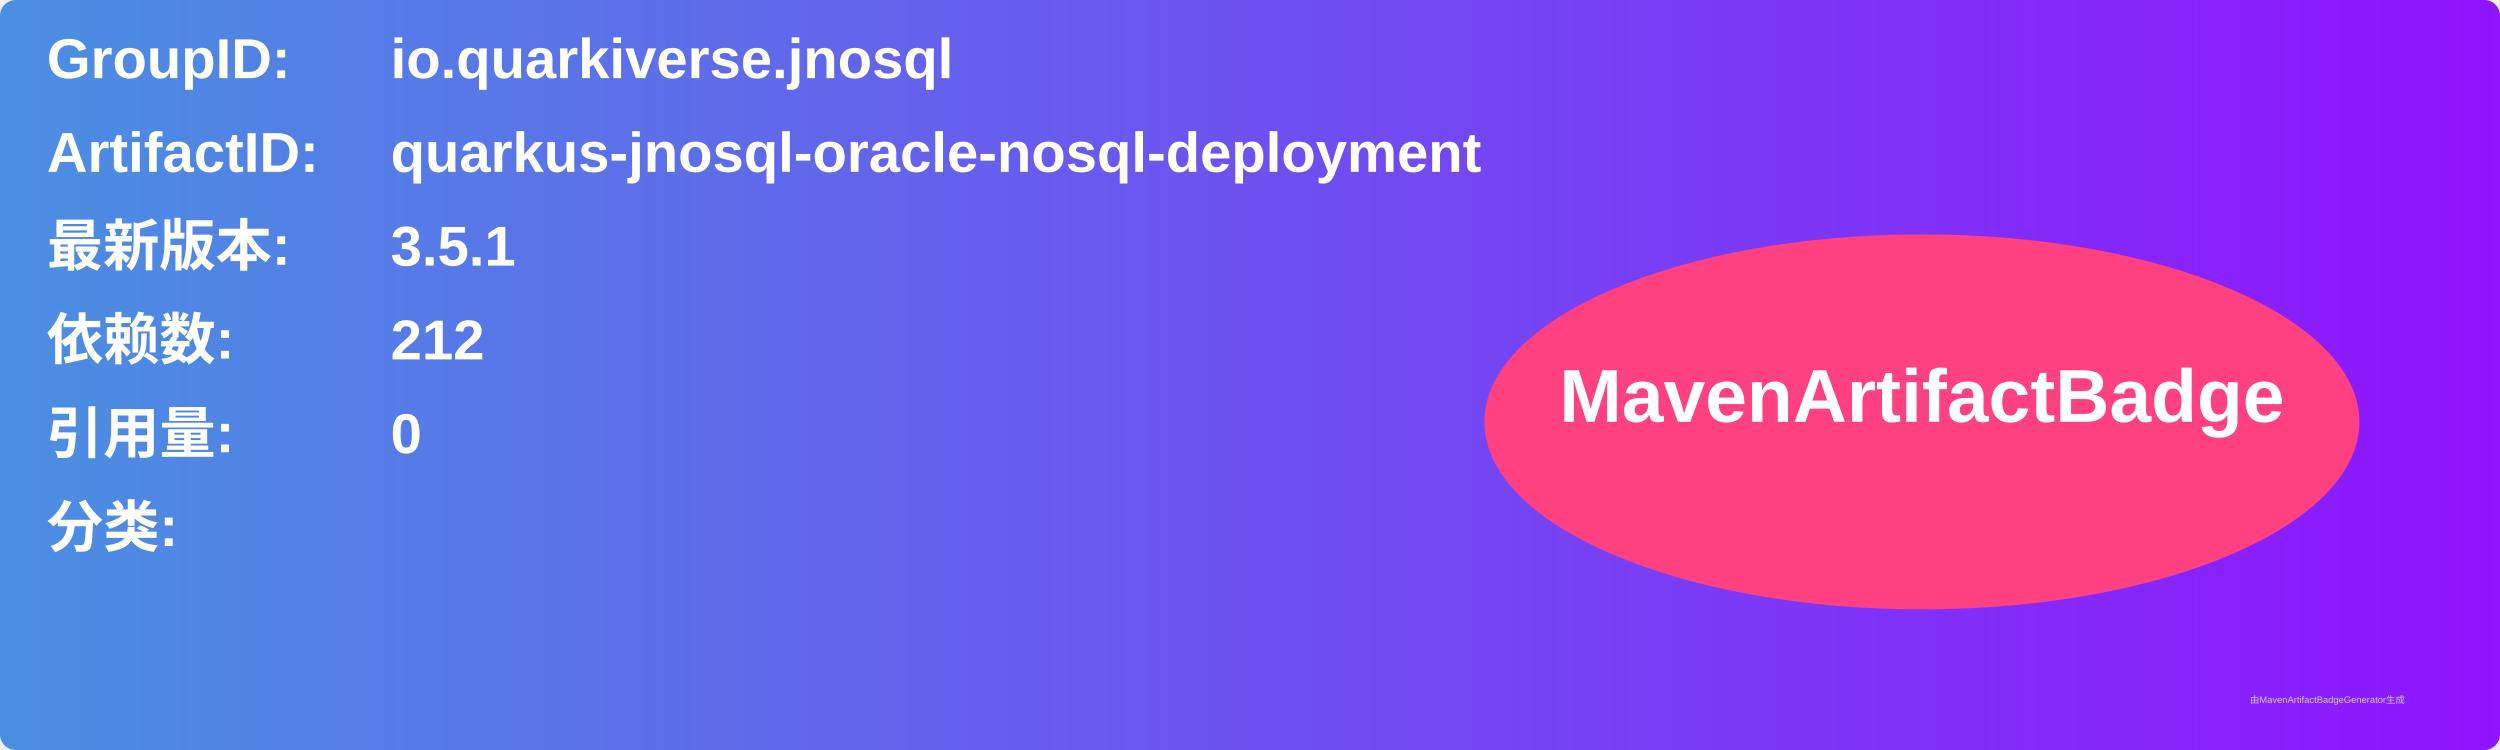
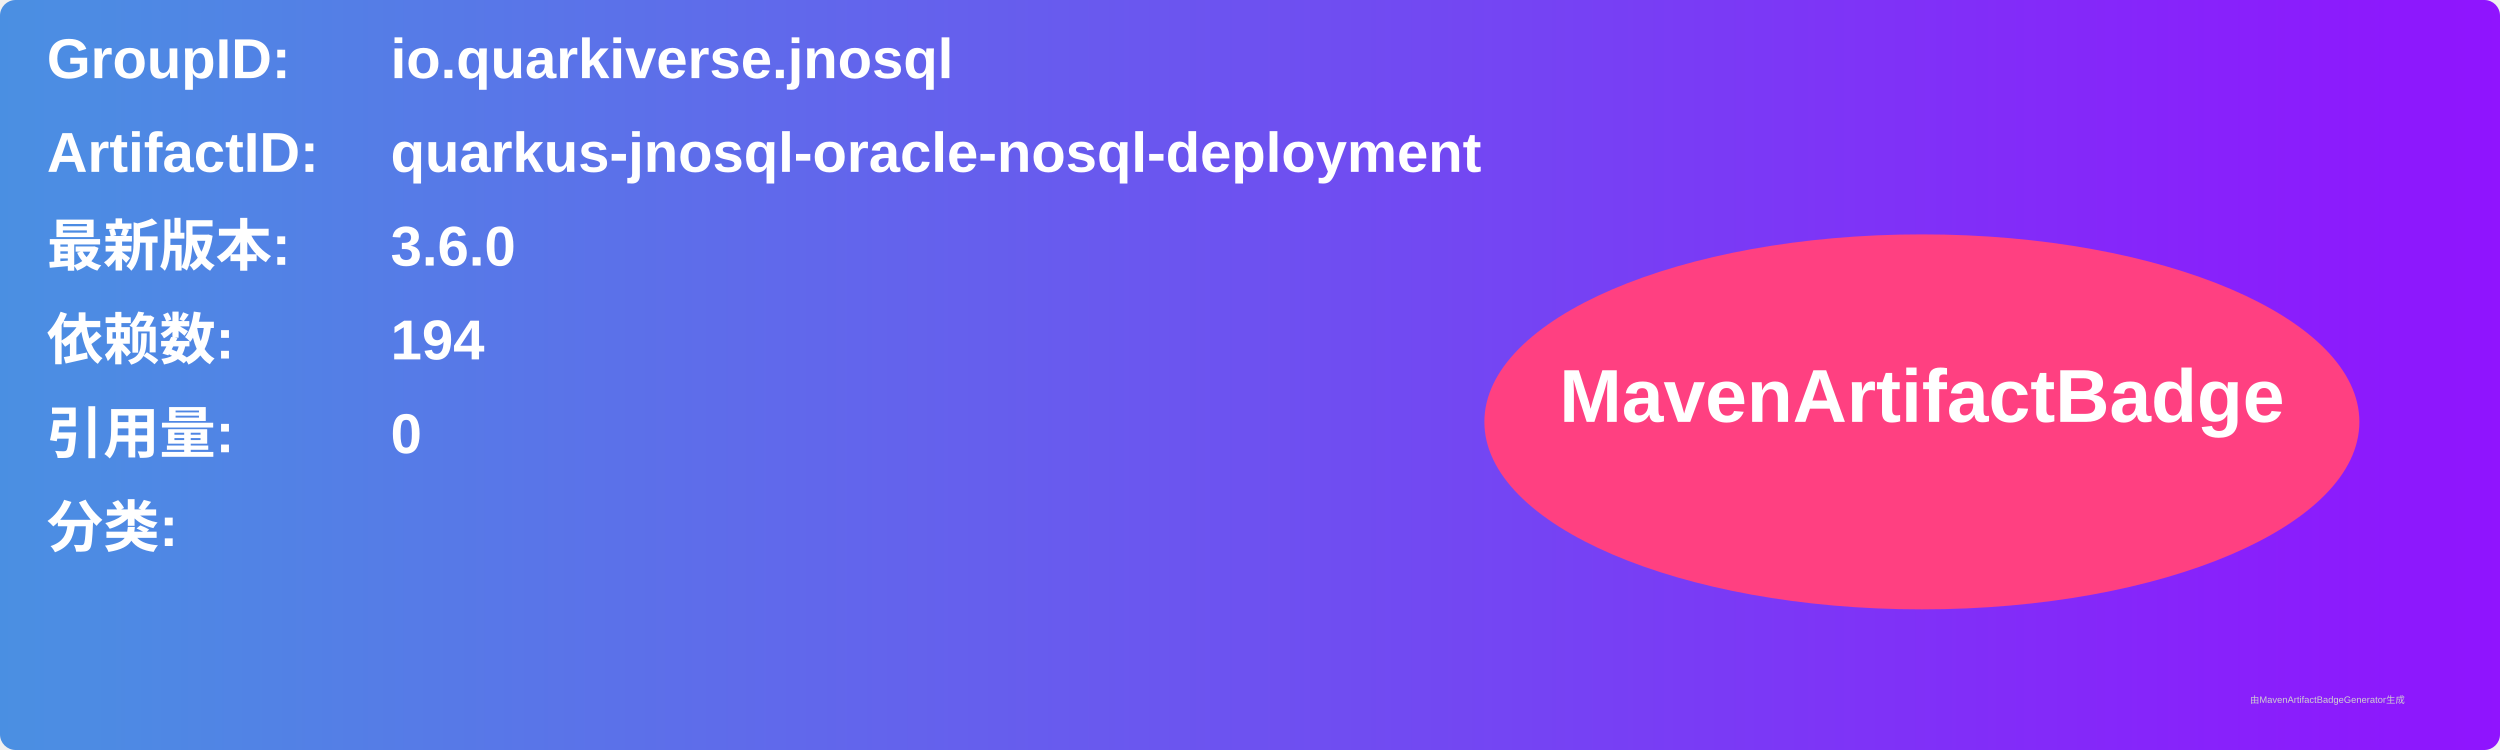
<svg xmlns="http://www.w3.org/2000/svg" width="800" height="240" viewBox="0 0 800 240">
  <linearGradient id="grad" x1="0%" y1="0%" x2="100%" y2="0%">
    <stop offset="0%" stop-color="#4a90e2" />
    <stop offset="100%" stop-color="#9013fe" />
  </linearGradient>
  <rect width="100%" height="100%" rx="5" ry="5" fill="url(#grad)" />
  <g transform="translate(15, 15)">
    <text x="0" y="10" font-family="Arial" font-size="18" fill="white" font-weight="bold" width="260">GroupID:</text>
    <text x="110" y="10" font-family="Arial" font-size="18" fill="white" font-weight="bold" width="460">io.quarkiverse.jnosql</text>
    <text x="0" y="40" font-family="Arial" font-size="18" fill="white" font-weight="bold" width="260">ArtifactID:</text>
    <text x="110" y="40" font-family="Arial" font-size="18" fill="white" font-weight="bold" width="460">quarkus-jnosql-oracle-nosql-deployment</text>
    <text x="0" y="70" font-family="Arial" font-size="18" fill="white" font-weight="bold">最新版本:</text>
    <text x="110" y="70" font-family="Arial" font-size="18" fill="white" font-weight="bold">
-       <tspan font-weight="bold">3.5.1</tspan>
+       <tspan font-weight="bold">3.6.0</tspan>
    </text>
    <text x="0" y="100" font-family="Arial" font-size="18" fill="white" font-weight="bold">依赖数: </text>
    <text x="110" y="100" font-family="Arial" font-size="18" fill="white">
-       <tspan font-weight="bold">212</tspan>
+       <tspan font-weight="bold">194</tspan>
    </text>
    <text x="0" y="130" font-family="Arial" font-size="18" fill="white" font-weight="bold">引用量: </text>
    <text x="110" y="130" font-family="Arial" font-size="18" fill="white">
      <tspan font-weight="bold">0</tspan>
    </text>
    <text x="0" y="160" font-family="Arial" font-size="18" fill="white" font-weight="bold">分类:</text>
    <text x="10" y="190" font-family="Arial" font-size="10" fill="white">
      <tspan font-weight="bold" />
    </text>
    <ellipse cx="600" cy="120" rx="140" ry="60" fill="#ff4081" />
    <text x="600" y="120" text-anchor="middle" font-family="Arial" font-size="24" fill="white" font-weight="bold">MavenArtifactBadge</text>
  </g>
  <text x="720" y="225" font-family="Arial" font-size="3" fill="#d0d0d0">由MavenArtifactBadgeGenerator生成</text>
</svg>
